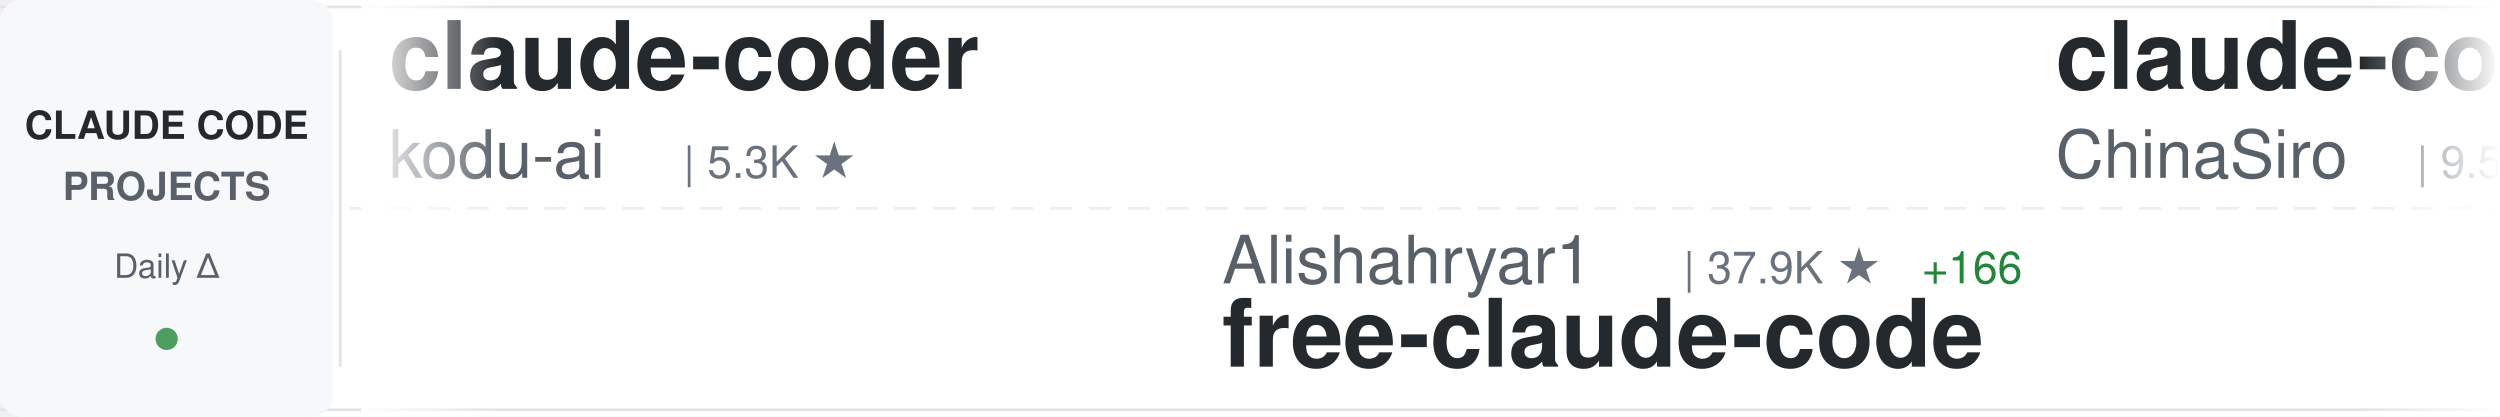
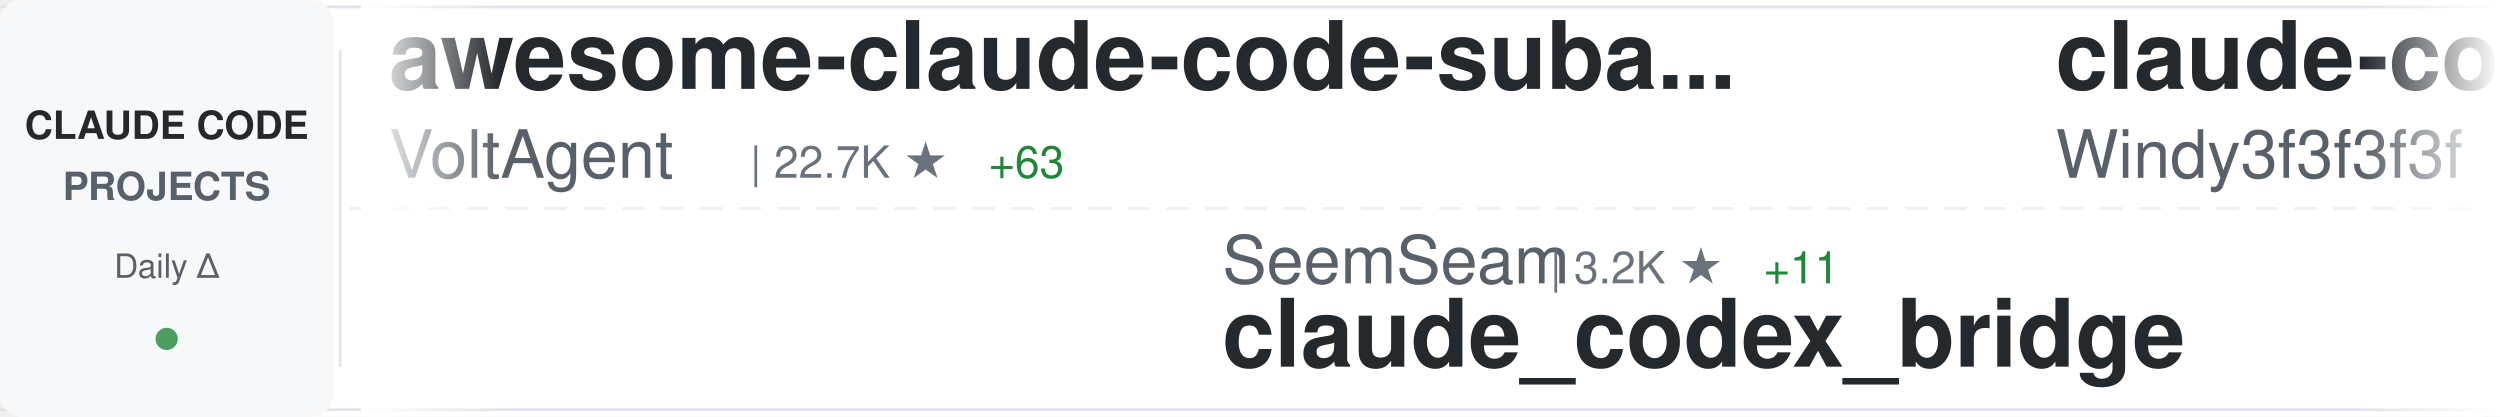
<svg xmlns="http://www.w3.org/2000/svg" width="900" height="150">
  <defs>
    <linearGradient id="awesomeLeftFade" x1="0%" y1="0%" x2="100%" y2="0%">
      <stop offset="0%" style="stop-color:#ffffff;stop-opacity:1" />
      <stop offset="100%" style="stop-color:#ffffff;stop-opacity:0" />
    </linearGradient>
    <linearGradient id="awesomeRightFade" x1="0%" y1="0%" x2="100%" y2="0%">
      <stop offset="0%" style="stop-color:#ffffff;stop-opacity:0" />
      <stop offset="100%" style="stop-color:#ffffff;stop-opacity:1" />
    </linearGradient>
  </defs>
  <rect width="900" height="150" fill="#ffffff" rx="8" />
  <rect x="0" y="2" width="900" height="1" fill="#e1e4e8" />
  <rect x="0" y="147" width="900" height="1" fill="#e1e4e8" />
  <line x1="0" y1="75" x2="900" y2="75" stroke="#e1e4e8" stroke-width="1" stroke-dasharray="8 6" opacity="0.6" />
  <rect x="0" y="0" width="120" height="150" fill="#f6f8fa" rx="8" />
  <text x="60" y="50" font-family="-apple-system, BlinkMacSystemFont, 'Segoe UI', Helvetica, Arial, sans-serif" font-size="14" font-weight="600" fill="#24292e" text-anchor="middle">CLAUDE CODE</text>
  <text x="60" y="72" font-family="-apple-system, BlinkMacSystemFont, 'Segoe UI', Helvetica, Arial, sans-serif" font-size="14" font-weight="600" fill="#586069" text-anchor="middle">PROJECTS</text>
  <text x="60" y="100" font-family="-apple-system, BlinkMacSystemFont, 'Segoe UI', Helvetica, Arial, sans-serif" font-size="12" font-weight="500" fill="#586069" text-anchor="middle">Daily Δ</text>
  <circle cx="60" cy="122" r="4" fill="#22863a" opacity="0.8" />
  <rect x="122" y="18" width="1" height="114" fill="#e1e4e8" />
  <clipPath id="awesomeTickerClip">
    <rect x="130" y="0" width="770" height="150" />
  </clipPath>
  <g clip-path="url(#awesomeTickerClip)">
    <g id="awesomeTickerItems">
      <animateTransform attributeName="transform" attributeType="XML" type="translate" from="0 0" to="-3000 0" dur="54s" repeatCount="indefinite" />
      <g transform="translate(0, 0)">
-         <text x="140" y="32" font-family="-apple-system, BlinkMacSystemFont, 'Segoe UI', Helvetica, Arial, sans-serif" font-size="34" font-weight="600" fill="#24292e">claude-coder</text>
-         <text x="140" y="64" font-family="-apple-system, BlinkMacSystemFont, 'Segoe UI', Helvetica, Arial, sans-serif" font-size="24" font-weight="400" fill="#586069">kodu-ai</text>
-         <text x="246" y="64" font-family="-apple-system, BlinkMacSystemFont, 'Segoe UI', Helvetica, Arial, sans-serif" font-size="16" font-weight="500" fill="#6a737d">| 5.3K ★</text>
+         <text x="140" y="32" font-family="-apple-system, BlinkMacSystemFont, 'Segoe UI', Helvetica, Arial, sans-serif" font-size="34" font-weight="600" fill="#24292e">awesome-claude-code-suba...</text>
+         <text x="140" y="64" font-family="-apple-system, BlinkMacSystemFont, 'Segoe UI', Helvetica, Arial, sans-serif" font-size="24" font-weight="400" fill="#586069">VoltAgent</text>
+         <text x="270" y="64" font-family="-apple-system, BlinkMacSystemFont, 'Segoe UI', Helvetica, Arial, sans-serif" font-size="16" font-weight="500" fill="#6a737d">| 22.7K ★</text>
+         <text x="356" y="64" font-family="-apple-system, BlinkMacSystemFont, 'Segoe UI', Helvetica, Arial, sans-serif" font-size="16" font-weight="500" fill="#22863a"> +63</text>
      </g>
      <g transform="translate(300, 0)">
-         <text x="140" y="102" font-family="-apple-system, BlinkMacSystemFont, 'Segoe UI', Helvetica, Arial, sans-serif" font-size="24" font-weight="400" fill="#586069">Alishahryar1</text>
-         <text x="306" y="102" font-family="-apple-system, BlinkMacSystemFont, 'Segoe UI', Helvetica, Arial, sans-serif" font-size="16" font-weight="500" fill="#6a737d">| 37.9K ★</text>
-         <text x="392" y="102" font-family="-apple-system, BlinkMacSystemFont, 'Segoe UI', Helvetica, Arial, sans-serif" font-size="16" font-weight="500" fill="#22863a"> +166</text>
-         <text x="140" y="132" font-family="-apple-system, BlinkMacSystemFont, 'Segoe UI', Helvetica, Arial, sans-serif" font-size="34" font-weight="600" fill="#24292e">free-claude-code</text>
+         <text x="140" y="102" font-family="-apple-system, BlinkMacSystemFont, 'Segoe UI', Helvetica, Arial, sans-serif" font-size="24" font-weight="400" fill="#586069">SeemSeam</text>
+         <text x="258" y="102" font-family="-apple-system, BlinkMacSystemFont, 'Segoe UI', Helvetica, Arial, sans-serif" font-size="16" font-weight="500" fill="#6a737d">| 3.2K ★</text>
+         <text x="335" y="102" font-family="-apple-system, BlinkMacSystemFont, 'Segoe UI', Helvetica, Arial, sans-serif" font-size="16" font-weight="500" fill="#22863a"> +11</text>
+         <text x="140" y="132" font-family="-apple-system, BlinkMacSystemFont, 'Segoe UI', Helvetica, Arial, sans-serif" font-size="34" font-weight="600" fill="#24292e">claude_codex_bridge</text>
      </g>
      <g transform="translate(600, 0)">
-         <text x="140" y="32" font-family="-apple-system, BlinkMacSystemFont, 'Segoe UI', Helvetica, Arial, sans-serif" font-size="34" font-weight="600" fill="#24292e">claude-code-sourcemap</text>
-         <text x="140" y="64" font-family="-apple-system, BlinkMacSystemFont, 'Segoe UI', Helvetica, Arial, sans-serif" font-size="24" font-weight="400" fill="#586069">ChinaSiro</text>
-         <text x="270" y="64" font-family="-apple-system, BlinkMacSystemFont, 'Segoe UI', Helvetica, Arial, sans-serif" font-size="16" font-weight="500" fill="#6a737d">| 9.5K ★</text>
-         <text x="347" y="64" font-family="-apple-system, BlinkMacSystemFont, 'Segoe UI', Helvetica, Arial, sans-serif" font-size="16" font-weight="500" fill="#22863a"> +8</text>
+         <text x="140" y="32" font-family="-apple-system, BlinkMacSystemFont, 'Segoe UI', Helvetica, Arial, sans-serif" font-size="34" font-weight="600" fill="#24292e">claude-code-from-scratch</text>
+         <text x="140" y="64" font-family="-apple-system, BlinkMacSystemFont, 'Segoe UI', Helvetica, Arial, sans-serif" font-size="24" font-weight="400" fill="#586069">Windy3f3f3f3f</text>
+         <text x="318" y="64" font-family="-apple-system, BlinkMacSystemFont, 'Segoe UI', Helvetica, Arial, sans-serif" font-size="16" font-weight="500" fill="#6a737d">| 2.0K ★</text>
+         <text x="395" y="64" font-family="-apple-system, BlinkMacSystemFont, 'Segoe UI', Helvetica, Arial, sans-serif" font-size="16" font-weight="500" fill="#22863a"> +219</text>
      </g>
      <g transform="translate(900, 0)">
-         <text x="140" y="102" font-family="-apple-system, BlinkMacSystemFont, 'Segoe UI', Helvetica, Arial, sans-serif" font-size="24" font-weight="400" fill="#586069">simonw</text>
-         <text x="234" y="102" font-family="-apple-system, BlinkMacSystemFont, 'Segoe UI', Helvetica, Arial, sans-serif" font-size="16" font-weight="500" fill="#6a737d">| 1.6K ★</text>
-         <text x="311" y="102" font-family="-apple-system, BlinkMacSystemFont, 'Segoe UI', Helvetica, Arial, sans-serif" font-size="16" font-weight="500" fill="#22863a"> +4</text>
-         <text x="140" y="132" font-family="-apple-system, BlinkMacSystemFont, 'Segoe UI', Helvetica, Arial, sans-serif" font-size="34" font-weight="600" fill="#24292e">claude-code-transcripts</text>
+         <text x="140" y="102" font-family="-apple-system, BlinkMacSystemFont, 'Segoe UI', Helvetica, Arial, sans-serif" font-size="24" font-weight="400" fill="#586069">OrcaWhisper</text>
+         <text x="294" y="102" font-family="-apple-system, BlinkMacSystemFont, 'Segoe UI', Helvetica, Arial, sans-serif" font-size="16" font-weight="500" fill="#6a737d">| 80 ★</text>
+         <text x="140" y="132" font-family="-apple-system, BlinkMacSystemFont, 'Segoe UI', Helvetica, Arial, sans-serif" font-size="34" font-weight="600" fill="#24292e">Claude-Code</text>
      </g>
      <g transform="translate(1200, 0)">
-         <text x="140" y="32" font-family="-apple-system, BlinkMacSystemFont, 'Segoe UI', Helvetica, Arial, sans-serif" font-size="34" font-weight="600" fill="#24292e">skills</text>
-         <text x="140" y="64" font-family="-apple-system, BlinkMacSystemFont, 'Segoe UI', Helvetica, Arial, sans-serif" font-size="24" font-weight="400" fill="#586069">anthropics</text>
-         <text x="282" y="64" font-family="-apple-system, BlinkMacSystemFont, 'Segoe UI', Helvetica, Arial, sans-serif" font-size="16" font-weight="500" fill="#6a737d">| 157.1K ★</text>
-         <text x="377" y="64" font-family="-apple-system, BlinkMacSystemFont, 'Segoe UI', Helvetica, Arial, sans-serif" font-size="16" font-weight="500" fill="#22863a"> +363</text>
+         <text x="140" y="32" font-family="-apple-system, BlinkMacSystemFont, 'Segoe UI', Helvetica, Arial, sans-serif" font-size="34" font-weight="600" fill="#24292e">oh-my-claudecode</text>
+         <text x="140" y="64" font-family="-apple-system, BlinkMacSystemFont, 'Segoe UI', Helvetica, Arial, sans-serif" font-size="24" font-weight="400" fill="#586069">Yeachan-Heo</text>
+         <text x="294" y="64" font-family="-apple-system, BlinkMacSystemFont, 'Segoe UI', Helvetica, Arial, sans-serif" font-size="16" font-weight="500" fill="#6a737d">| 37.2K ★</text>
+         <text x="380" y="64" font-family="-apple-system, BlinkMacSystemFont, 'Segoe UI', Helvetica, Arial, sans-serif" font-size="16" font-weight="500" fill="#22863a"> +65</text>
      </g>
      <g transform="translate(1500, 0)">
-         <text x="140" y="102" font-family="-apple-system, BlinkMacSystemFont, 'Segoe UI', Helvetica, Arial, sans-serif" font-size="24" font-weight="400" fill="#586069">jeremylongshore</text>
-         <text x="342" y="102" font-family="-apple-system, BlinkMacSystemFont, 'Segoe UI', Helvetica, Arial, sans-serif" font-size="16" font-weight="500" fill="#6a737d">| 2.5K ★</text>
-         <text x="419" y="102" font-family="-apple-system, BlinkMacSystemFont, 'Segoe UI', Helvetica, Arial, sans-serif" font-size="16" font-weight="500" fill="#22863a"> +2</text>
-         <text x="140" y="132" font-family="-apple-system, BlinkMacSystemFont, 'Segoe UI', Helvetica, Arial, sans-serif" font-size="34" font-weight="600" fill="#24292e">claude-code-plugins-plus...</text>
+         <text x="140" y="102" font-family="-apple-system, BlinkMacSystemFont, 'Segoe UI', Helvetica, Arial, sans-serif" font-size="24" font-weight="400" fill="#586069">RichardAtCT</text>
+         <text x="294" y="102" font-family="-apple-system, BlinkMacSystemFont, 'Segoe UI', Helvetica, Arial, sans-serif" font-size="16" font-weight="500" fill="#6a737d">| 2.7K ★</text>
+         <text x="371" y="102" font-family="-apple-system, BlinkMacSystemFont, 'Segoe UI', Helvetica, Arial, sans-serif" font-size="16" font-weight="500" fill="#22863a"> +2</text>
+         <text x="140" y="132" font-family="-apple-system, BlinkMacSystemFont, 'Segoe UI', Helvetica, Arial, sans-serif" font-size="34" font-weight="600" fill="#24292e">claude-code-telegram</text>
      </g>
      <g transform="translate(1800, 0)">
-         <text x="140" y="32" font-family="-apple-system, BlinkMacSystemFont, 'Segoe UI', Helvetica, Arial, sans-serif" font-size="34" font-weight="600" fill="#24292e">claude-code-action</text>
-         <text x="140" y="64" font-family="-apple-system, BlinkMacSystemFont, 'Segoe UI', Helvetica, Arial, sans-serif" font-size="24" font-weight="400" fill="#586069">anthropics</text>
-         <text x="282" y="64" font-family="-apple-system, BlinkMacSystemFont, 'Segoe UI', Helvetica, Arial, sans-serif" font-size="16" font-weight="500" fill="#6a737d">| 8.2K ★</text>
-         <text x="359" y="64" font-family="-apple-system, BlinkMacSystemFont, 'Segoe UI', Helvetica, Arial, sans-serif" font-size="16" font-weight="500" fill="#22863a"> +10</text>
+         <text x="140" y="32" font-family="-apple-system, BlinkMacSystemFont, 'Segoe UI', Helvetica, Arial, sans-serif" font-size="34" font-weight="600" fill="#24292e">claude-code-guide</text>
+         <text x="140" y="64" font-family="-apple-system, BlinkMacSystemFont, 'Segoe UI', Helvetica, Arial, sans-serif" font-size="24" font-weight="400" fill="#586069">zebbern</text>
+         <text x="246" y="64" font-family="-apple-system, BlinkMacSystemFont, 'Segoe UI', Helvetica, Arial, sans-serif" font-size="16" font-weight="500" fill="#6a737d">| 4.4K ★</text>
+         <text x="323" y="64" font-family="-apple-system, BlinkMacSystemFont, 'Segoe UI', Helvetica, Arial, sans-serif" font-size="16" font-weight="500" fill="#22863a"> +4</text>
      </g>
      <g transform="translate(2100, 0)">
-         <text x="140" y="102" font-family="-apple-system, BlinkMacSystemFont, 'Segoe UI', Helvetica, Arial, sans-serif" font-size="24" font-weight="400" fill="#586069">Chachamaru127</text>
-         <text x="318" y="102" font-family="-apple-system, BlinkMacSystemFont, 'Segoe UI', Helvetica, Arial, sans-serif" font-size="16" font-weight="500" fill="#6a737d">| 2.9K ★</text>
-         <text x="395" y="102" font-family="-apple-system, BlinkMacSystemFont, 'Segoe UI', Helvetica, Arial, sans-serif" font-size="16" font-weight="500" fill="#22863a"> +5</text>
-         <text x="140" y="132" font-family="-apple-system, BlinkMacSystemFont, 'Segoe UI', Helvetica, Arial, sans-serif" font-size="34" font-weight="600" fill="#24292e">claude-code-harness</text>
+         <text x="140" y="102" font-family="-apple-system, BlinkMacSystemFont, 'Segoe UI', Helvetica, Arial, sans-serif" font-size="24" font-weight="400" fill="#586069">kodu-ai</text>
+         <text x="246" y="102" font-family="-apple-system, BlinkMacSystemFont, 'Segoe UI', Helvetica, Arial, sans-serif" font-size="16" font-weight="500" fill="#6a737d">| 5.3K ★</text>
+         <text x="140" y="132" font-family="-apple-system, BlinkMacSystemFont, 'Segoe UI', Helvetica, Arial, sans-serif" font-size="34" font-weight="600" fill="#24292e">claude-coder</text>
      </g>
      <g transform="translate(2400, 0)">
-         <text x="140" y="32" font-family="-apple-system, BlinkMacSystemFont, 'Segoe UI', Helvetica, Arial, sans-serif" font-size="34" font-weight="600" fill="#24292e">Claude-code</text>
-         <text x="140" y="64" font-family="-apple-system, BlinkMacSystemFont, 'Segoe UI', Helvetica, Arial, sans-serif" font-size="24" font-weight="400" fill="#586069">fazxes</text>
-         <text x="234" y="64" font-family="-apple-system, BlinkMacSystemFont, 'Segoe UI', Helvetica, Arial, sans-serif" font-size="16" font-weight="500" fill="#6a737d">| 223 ★</text>
-         <text x="302" y="64" font-family="-apple-system, BlinkMacSystemFont, 'Segoe UI', Helvetica, Arial, sans-serif" font-size="16" font-weight="500" fill="#22863a"> +1</text>
+         <text x="140" y="32" font-family="-apple-system, BlinkMacSystemFont, 'Segoe UI', Helvetica, Arial, sans-serif" font-size="34" font-weight="600" fill="#24292e">claude-code-router</text>
+         <text x="140" y="64" font-family="-apple-system, BlinkMacSystemFont, 'Segoe UI', Helvetica, Arial, sans-serif" font-size="24" font-weight="400" fill="#586069">musistudio</text>
+         <text x="282" y="64" font-family="-apple-system, BlinkMacSystemFont, 'Segoe UI', Helvetica, Arial, sans-serif" font-size="16" font-weight="500" fill="#6a737d">| 35.5K ★</text>
+         <text x="368" y="64" font-family="-apple-system, BlinkMacSystemFont, 'Segoe UI', Helvetica, Arial, sans-serif" font-size="16" font-weight="500" fill="#22863a"> +39</text>
      </g>
      <g transform="translate(2700, 0)">
-         <text x="140" y="102" font-family="-apple-system, BlinkMacSystemFont, 'Segoe UI', Helvetica, Arial, sans-serif" font-size="24" font-weight="400" fill="#586069">pedrohcgs</text>
-         <text x="270" y="102" font-family="-apple-system, BlinkMacSystemFont, 'Segoe UI', Helvetica, Arial, sans-serif" font-size="16" font-weight="500" fill="#6a737d">| 1.3K ★</text>
-         <text x="347" y="102" font-family="-apple-system, BlinkMacSystemFont, 'Segoe UI', Helvetica, Arial, sans-serif" font-size="16" font-weight="500" fill="#22863a"> +7</text>
-         <text x="140" y="132" font-family="-apple-system, BlinkMacSystemFont, 'Segoe UI', Helvetica, Arial, sans-serif" font-size="34" font-weight="600" fill="#24292e">claude-code-my-workflow</text>
+         <text x="140" y="102" font-family="-apple-system, BlinkMacSystemFont, 'Segoe UI', Helvetica, Arial, sans-serif" font-size="24" font-weight="400" fill="#586069">https-deeplearning-ai</text>
+         <text x="414" y="102" font-family="-apple-system, BlinkMacSystemFont, 'Segoe UI', Helvetica, Arial, sans-serif" font-size="16" font-weight="500" fill="#6a737d">| 533 ★</text>
+         <text x="140" y="132" font-family="-apple-system, BlinkMacSystemFont, 'Segoe UI', Helvetica, Arial, sans-serif" font-size="34" font-weight="600" fill="#24292e">sc-claude-code-files</text>
      </g>
      <g transform="translate(3000, 0)">
-         <text x="140" y="32" font-family="-apple-system, BlinkMacSystemFont, 'Segoe UI', Helvetica, Arial, sans-serif" font-size="34" font-weight="600" fill="#24292e">claude-coder</text>
-         <text x="140" y="64" font-family="-apple-system, BlinkMacSystemFont, 'Segoe UI', Helvetica, Arial, sans-serif" font-size="24" font-weight="400" fill="#586069">kodu-ai</text>
-         <text x="246" y="64" font-family="-apple-system, BlinkMacSystemFont, 'Segoe UI', Helvetica, Arial, sans-serif" font-size="16" font-weight="500" fill="#6a737d">| 5.3K ★</text>
+         <text x="140" y="32" font-family="-apple-system, BlinkMacSystemFont, 'Segoe UI', Helvetica, Arial, sans-serif" font-size="34" font-weight="600" fill="#24292e">awesome-claude-code-suba...</text>
+         <text x="140" y="64" font-family="-apple-system, BlinkMacSystemFont, 'Segoe UI', Helvetica, Arial, sans-serif" font-size="24" font-weight="400" fill="#586069">VoltAgent</text>
+         <text x="270" y="64" font-family="-apple-system, BlinkMacSystemFont, 'Segoe UI', Helvetica, Arial, sans-serif" font-size="16" font-weight="500" fill="#6a737d">| 22.7K ★</text>
+         <text x="356" y="64" font-family="-apple-system, BlinkMacSystemFont, 'Segoe UI', Helvetica, Arial, sans-serif" font-size="16" font-weight="500" fill="#22863a"> +63</text>
      </g>
      <g transform="translate(3300, 0)">
-         <text x="140" y="102" font-family="-apple-system, BlinkMacSystemFont, 'Segoe UI', Helvetica, Arial, sans-serif" font-size="24" font-weight="400" fill="#586069">Alishahryar1</text>
-         <text x="306" y="102" font-family="-apple-system, BlinkMacSystemFont, 'Segoe UI', Helvetica, Arial, sans-serif" font-size="16" font-weight="500" fill="#6a737d">| 37.9K ★</text>
-         <text x="392" y="102" font-family="-apple-system, BlinkMacSystemFont, 'Segoe UI', Helvetica, Arial, sans-serif" font-size="16" font-weight="500" fill="#22863a"> +166</text>
-         <text x="140" y="132" font-family="-apple-system, BlinkMacSystemFont, 'Segoe UI', Helvetica, Arial, sans-serif" font-size="34" font-weight="600" fill="#24292e">free-claude-code</text>
+         <text x="140" y="102" font-family="-apple-system, BlinkMacSystemFont, 'Segoe UI', Helvetica, Arial, sans-serif" font-size="24" font-weight="400" fill="#586069">SeemSeam</text>
+         <text x="258" y="102" font-family="-apple-system, BlinkMacSystemFont, 'Segoe UI', Helvetica, Arial, sans-serif" font-size="16" font-weight="500" fill="#6a737d">| 3.2K ★</text>
+         <text x="335" y="102" font-family="-apple-system, BlinkMacSystemFont, 'Segoe UI', Helvetica, Arial, sans-serif" font-size="16" font-weight="500" fill="#22863a"> +11</text>
+         <text x="140" y="132" font-family="-apple-system, BlinkMacSystemFont, 'Segoe UI', Helvetica, Arial, sans-serif" font-size="34" font-weight="600" fill="#24292e">claude_codex_bridge</text>
      </g>
      <g transform="translate(3600, 0)">
-         <text x="140" y="32" font-family="-apple-system, BlinkMacSystemFont, 'Segoe UI', Helvetica, Arial, sans-serif" font-size="34" font-weight="600" fill="#24292e">claude-code-sourcemap</text>
-         <text x="140" y="64" font-family="-apple-system, BlinkMacSystemFont, 'Segoe UI', Helvetica, Arial, sans-serif" font-size="24" font-weight="400" fill="#586069">ChinaSiro</text>
-         <text x="270" y="64" font-family="-apple-system, BlinkMacSystemFont, 'Segoe UI', Helvetica, Arial, sans-serif" font-size="16" font-weight="500" fill="#6a737d">| 9.5K ★</text>
-         <text x="347" y="64" font-family="-apple-system, BlinkMacSystemFont, 'Segoe UI', Helvetica, Arial, sans-serif" font-size="16" font-weight="500" fill="#22863a"> +8</text>
+         <text x="140" y="32" font-family="-apple-system, BlinkMacSystemFont, 'Segoe UI', Helvetica, Arial, sans-serif" font-size="34" font-weight="600" fill="#24292e">claude-code-from-scratch</text>
+         <text x="140" y="64" font-family="-apple-system, BlinkMacSystemFont, 'Segoe UI', Helvetica, Arial, sans-serif" font-size="24" font-weight="400" fill="#586069">Windy3f3f3f3f</text>
+         <text x="318" y="64" font-family="-apple-system, BlinkMacSystemFont, 'Segoe UI', Helvetica, Arial, sans-serif" font-size="16" font-weight="500" fill="#6a737d">| 2.0K ★</text>
+         <text x="395" y="64" font-family="-apple-system, BlinkMacSystemFont, 'Segoe UI', Helvetica, Arial, sans-serif" font-size="16" font-weight="500" fill="#22863a"> +219</text>
      </g>
      <g transform="translate(3900, 0)">
-         <text x="140" y="102" font-family="-apple-system, BlinkMacSystemFont, 'Segoe UI', Helvetica, Arial, sans-serif" font-size="24" font-weight="400" fill="#586069">simonw</text>
-         <text x="234" y="102" font-family="-apple-system, BlinkMacSystemFont, 'Segoe UI', Helvetica, Arial, sans-serif" font-size="16" font-weight="500" fill="#6a737d">| 1.6K ★</text>
-         <text x="311" y="102" font-family="-apple-system, BlinkMacSystemFont, 'Segoe UI', Helvetica, Arial, sans-serif" font-size="16" font-weight="500" fill="#22863a"> +4</text>
-         <text x="140" y="132" font-family="-apple-system, BlinkMacSystemFont, 'Segoe UI', Helvetica, Arial, sans-serif" font-size="34" font-weight="600" fill="#24292e">claude-code-transcripts</text>
+         <text x="140" y="102" font-family="-apple-system, BlinkMacSystemFont, 'Segoe UI', Helvetica, Arial, sans-serif" font-size="24" font-weight="400" fill="#586069">OrcaWhisper</text>
+         <text x="294" y="102" font-family="-apple-system, BlinkMacSystemFont, 'Segoe UI', Helvetica, Arial, sans-serif" font-size="16" font-weight="500" fill="#6a737d">| 80 ★</text>
+         <text x="140" y="132" font-family="-apple-system, BlinkMacSystemFont, 'Segoe UI', Helvetica, Arial, sans-serif" font-size="34" font-weight="600" fill="#24292e">Claude-Code</text>
      </g>
    </g>
  </g>
  <rect x="130" y="0" width="50" height="150" fill="url(#awesomeLeftFade)" />
  <rect x="850" y="0" width="50" height="150" fill="url(#awesomeRightFade)" />
</svg>
